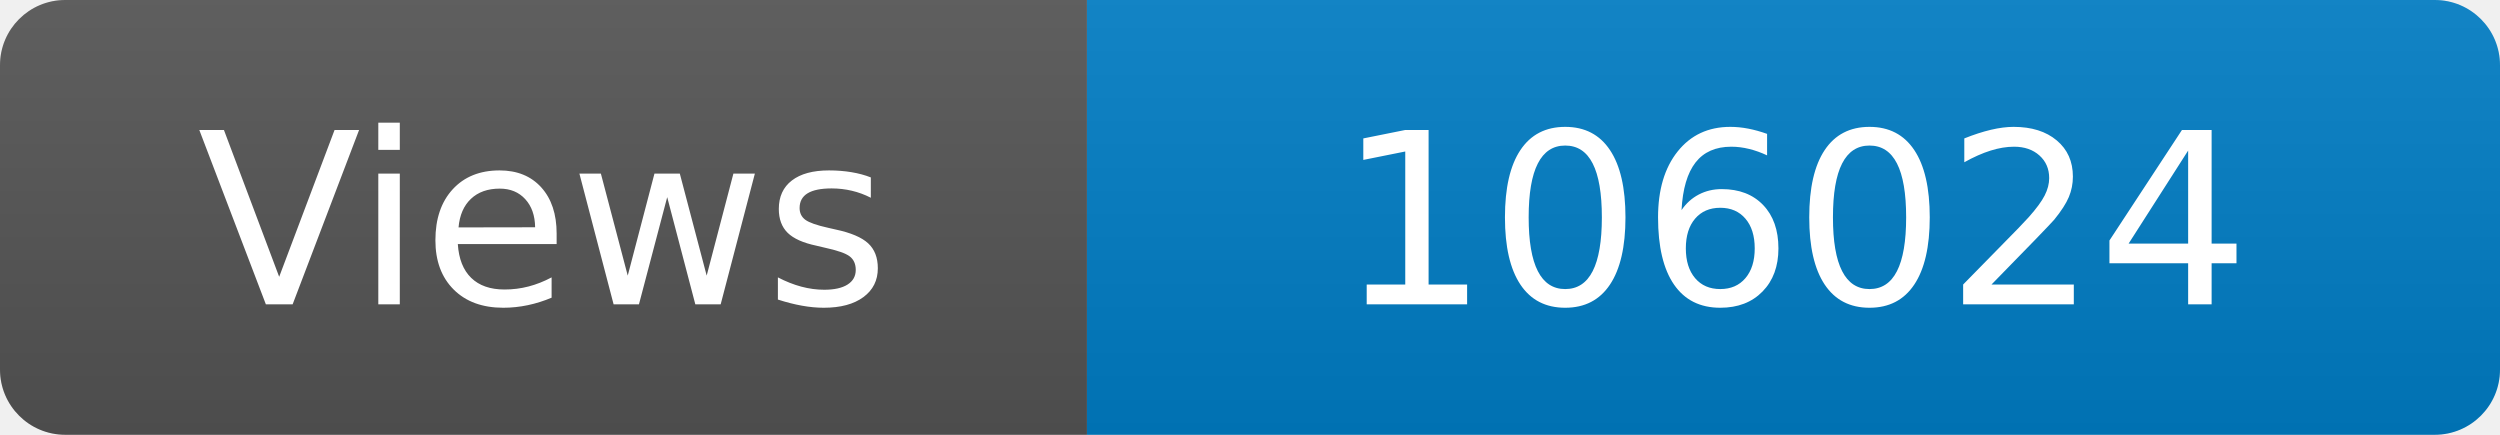
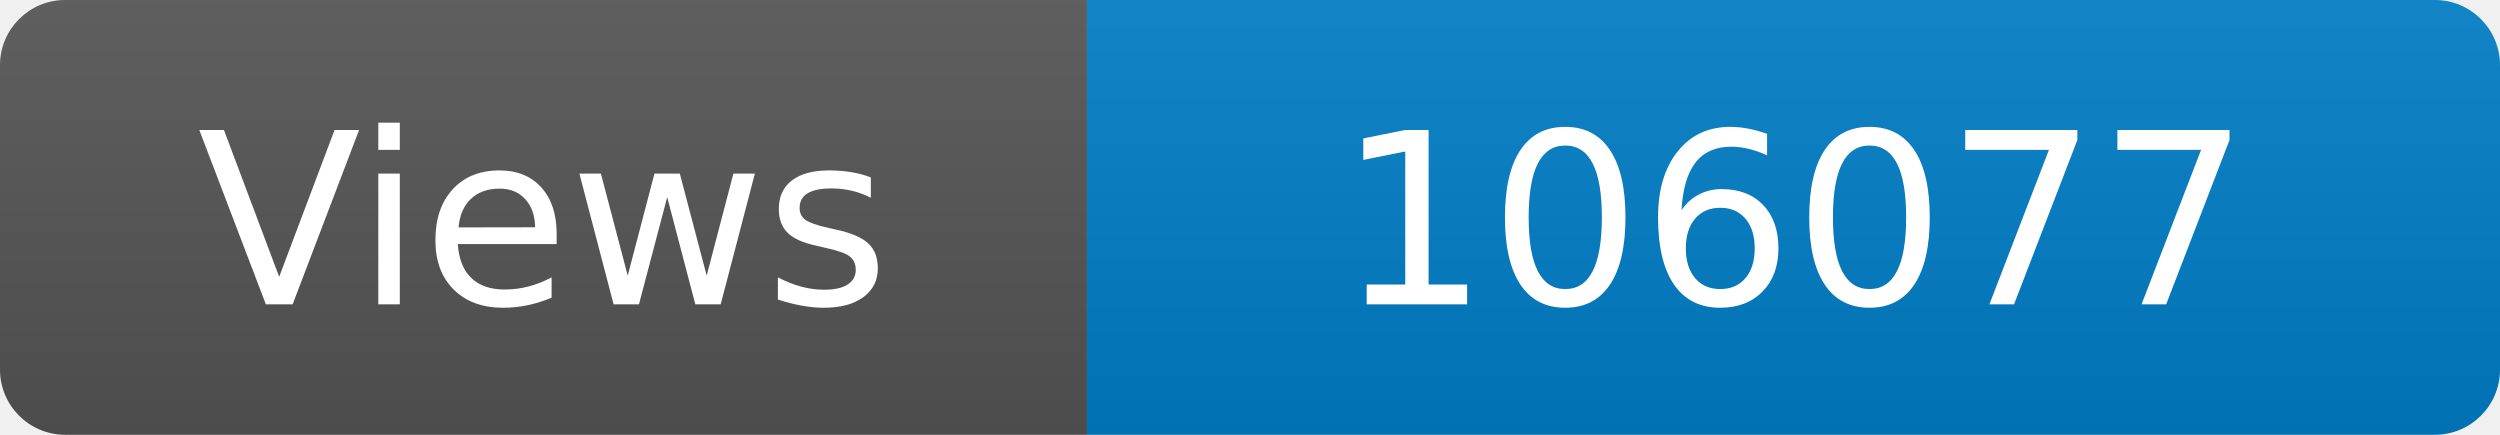
<svg xmlns="http://www.w3.org/2000/svg" width="115" height="20" role="img" aria-label="Maintained?: yes">
  <linearGradient id="s" x2="0" y2="100%">
    <stop offset="0" stop-color="#bbb" stop-opacity=".1" />
    <stop offset="1" stop-opacity=".1" />
  </linearGradient>
  <clipPath id="r">
    <rect width="115" height="20" rx="3" fill="#fff" />
  </clipPath>
  <g clip-path="url(#r)">
    <rect width="50" height="20" fill="#555" />
    <rect x="50" width="160" height="20" fill="#007ec6" />
    <rect width="115" height="20" fill="url(#s)" />
  </g>
  <g fill="#fff" text-anchor="middle" font-family="Verdana,Geneva,DejaVu Sans,sans-serif" font-size="110">
    <text x="250" y="140" transform="scale(.1)" fill="#fff">Views</text>
-     <text x="825" y="140" transform="scale(.1)" fill="#fff">106024</text>
+     <text x="825" y="140" transform="scale(.1)" fill="#fff">106077</text>
  </g>
</svg>
